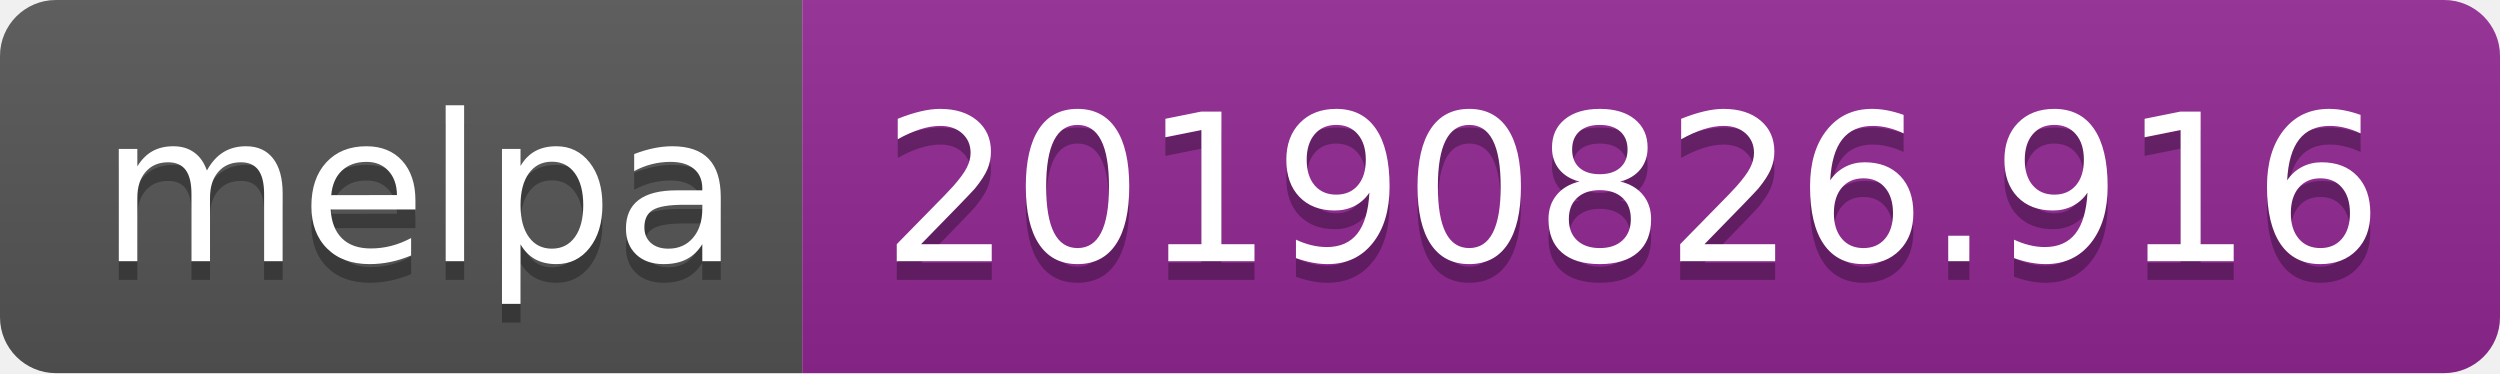
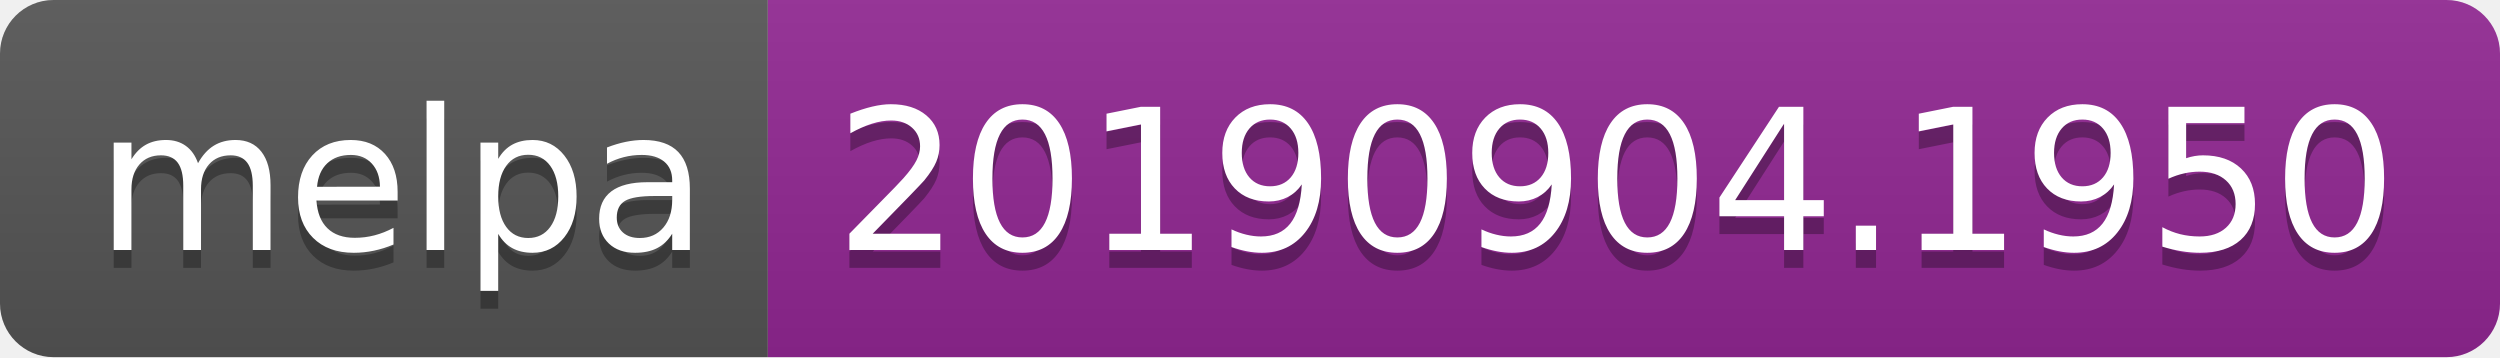
- <svg xmlns="http://www.w3.org/2000/svg" width="134" height="20">
+ <svg xmlns="http://www.w3.org/2000/svg" width="140" height="20">
  <linearGradient id="b" x2="0" y2="100%">
    <stop offset="0" stop-color="#bbb" stop-opacity=".1" />
    <stop offset="1" stop-opacity=".1" />
  </linearGradient>
  <clipPath id="a">
-     <rect width="134" height="20" rx="3" fill="#fff" />
+     <rect width="140" height="20" rx="3" fill="#fff" />
  </clipPath>
  <g clip-path="url(#a)">
    <path fill="#555" d="M0 0h43v20H0z" />
-     <path fill="#922793" d="M43 0h91v20H43z" />
-     <path fill="url(#b)" d="M0 0h134v20H0z" />
+     <path fill="#922793" d="M43 0h97v20H43z" />
+     <path fill="url(#b)" d="M0 0h140v20H0z" />
  </g>
  <g fill="#fff" text-anchor="middle" font-family="DejaVu Sans,Verdana,Geneva,sans-serif" font-size="110">
    <text x="225" y="150" fill="#010101" fill-opacity=".3" transform="scale(.1)" textLength="330">melpa</text>
    <text x="225" y="140" transform="scale(.1)" textLength="330">melpa</text>
-     <text x="875" y="150" fill="#010101" fill-opacity=".3" transform="scale(.1)" textLength="810">20190826.916</text>
-     <text x="875" y="140" transform="scale(.1)" textLength="810">20190826.916</text>
+     <text x="905" y="150" fill="#010101" fill-opacity=".3" transform="scale(.1)" textLength="870">20190904.1950</text>
+     <text x="905" y="140" transform="scale(.1)" textLength="870">20190904.1950</text>
  </g>
</svg>
